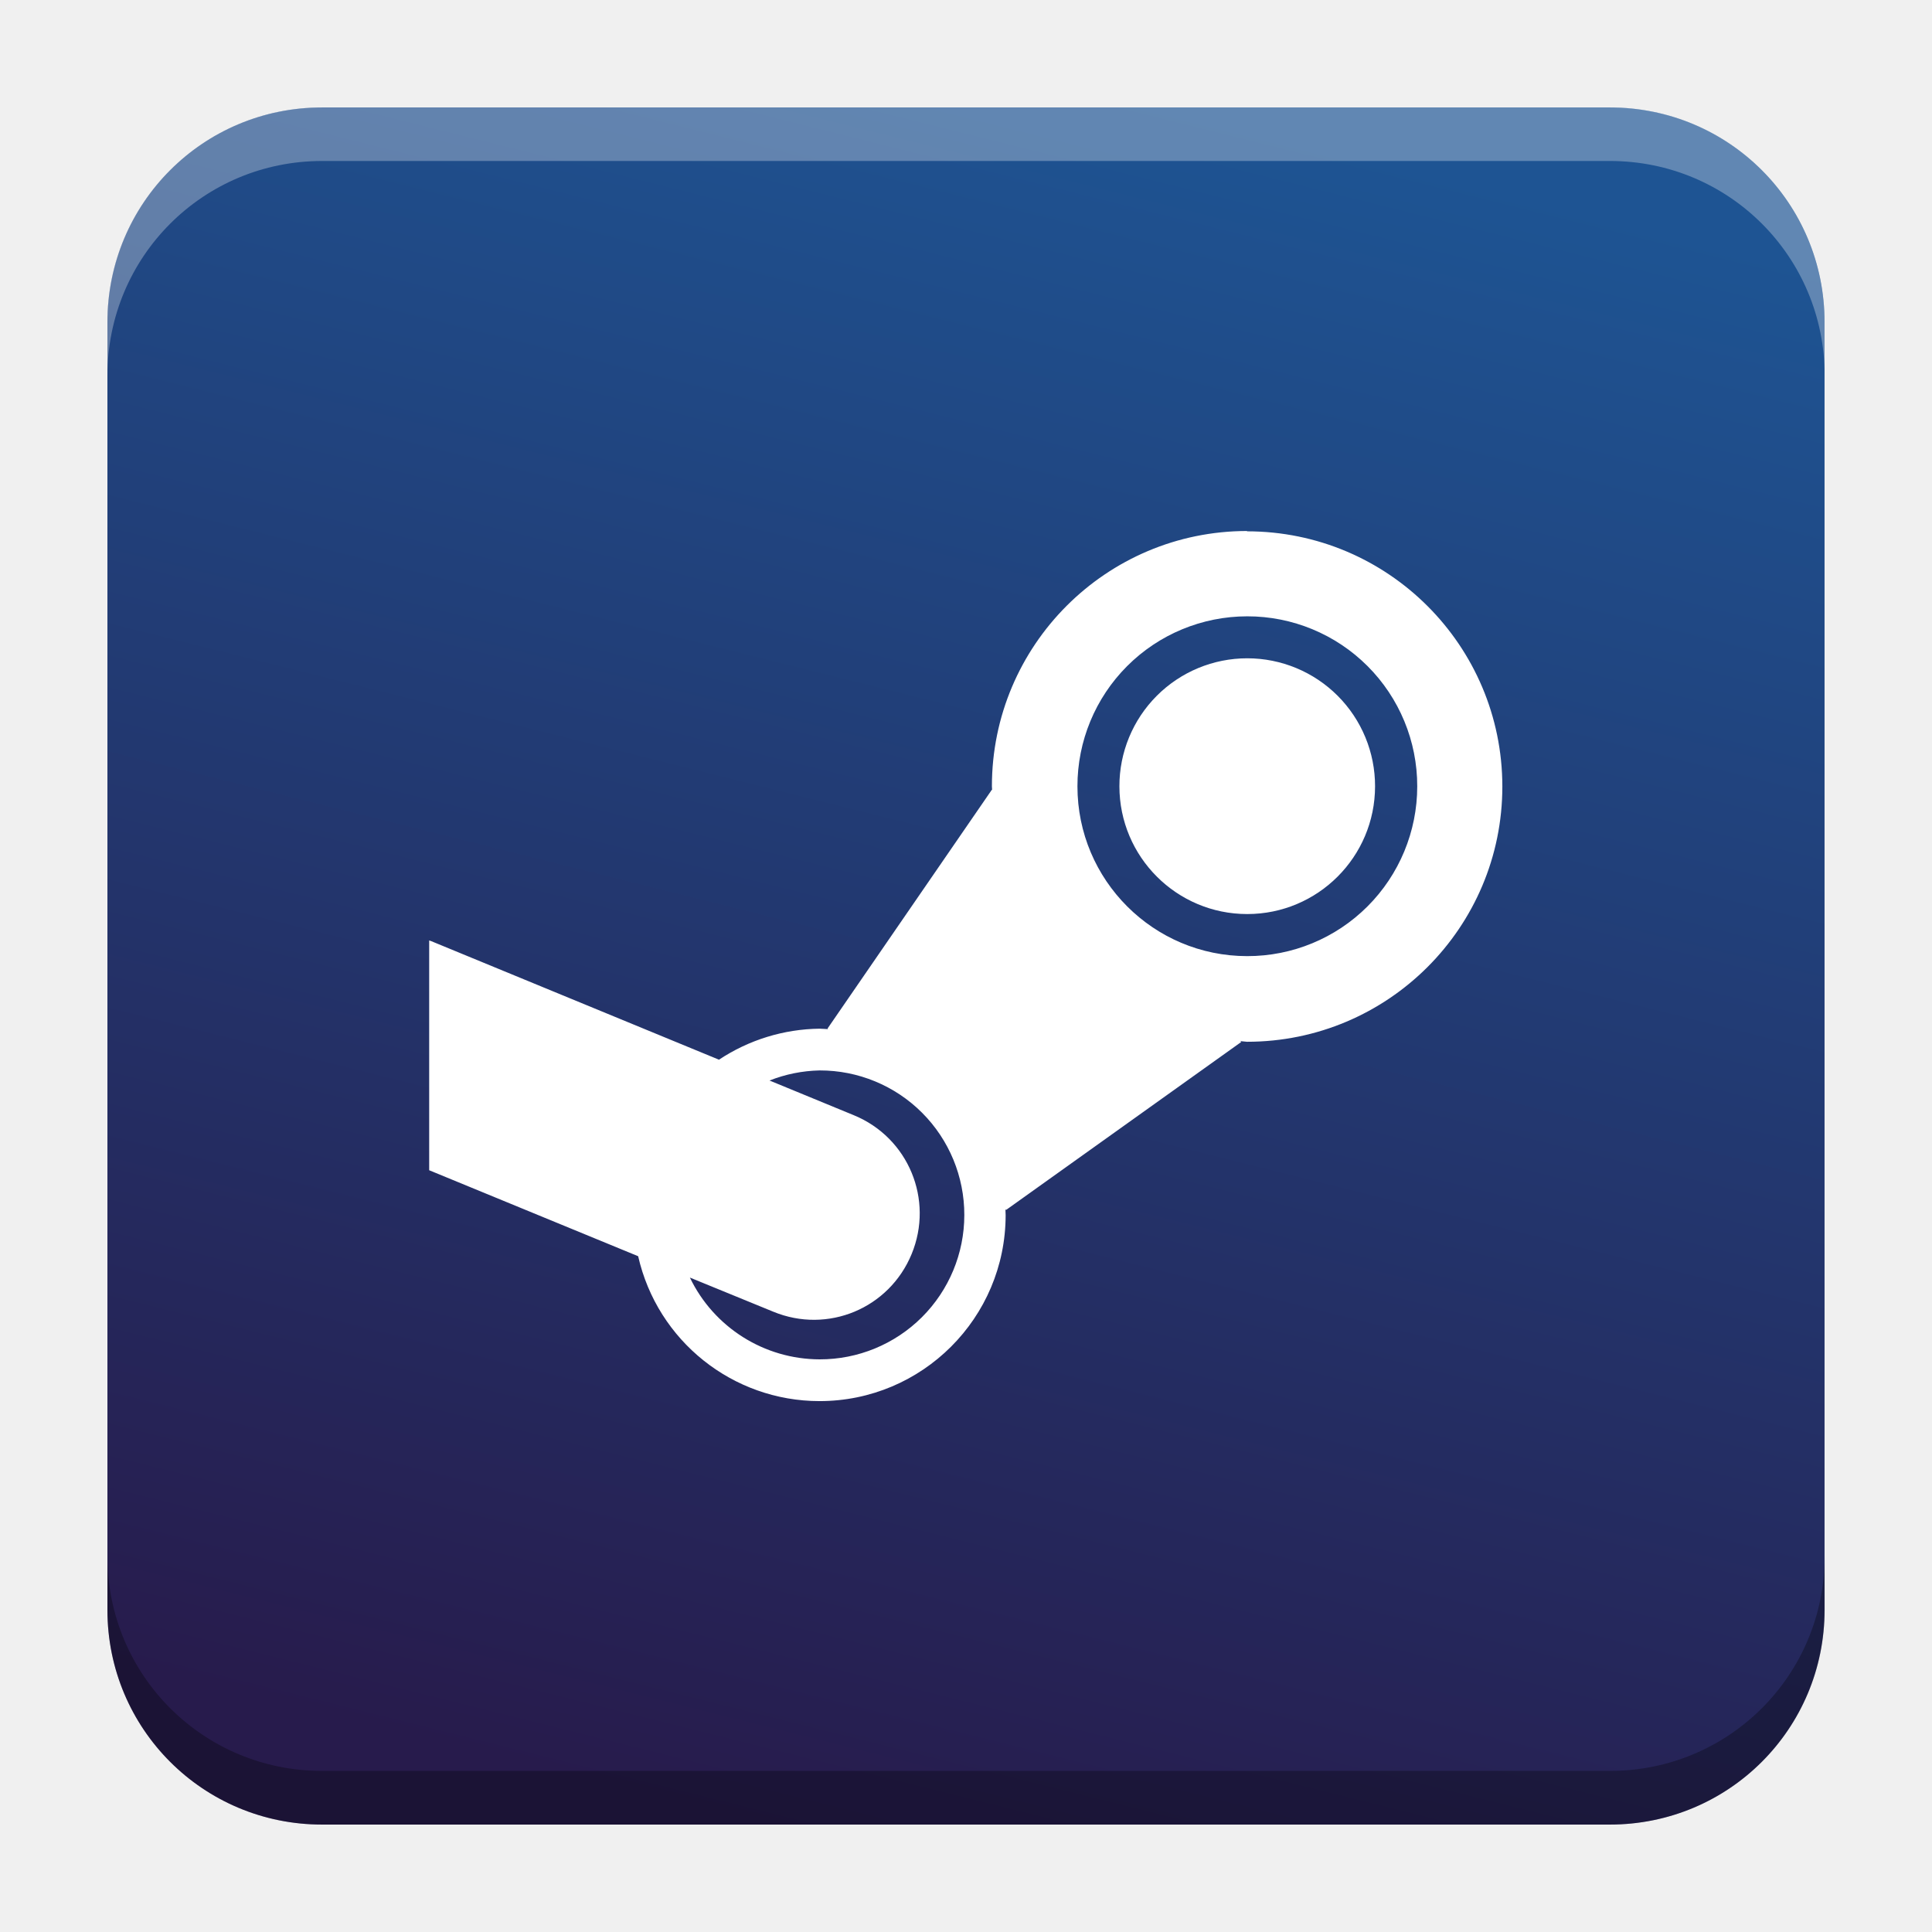
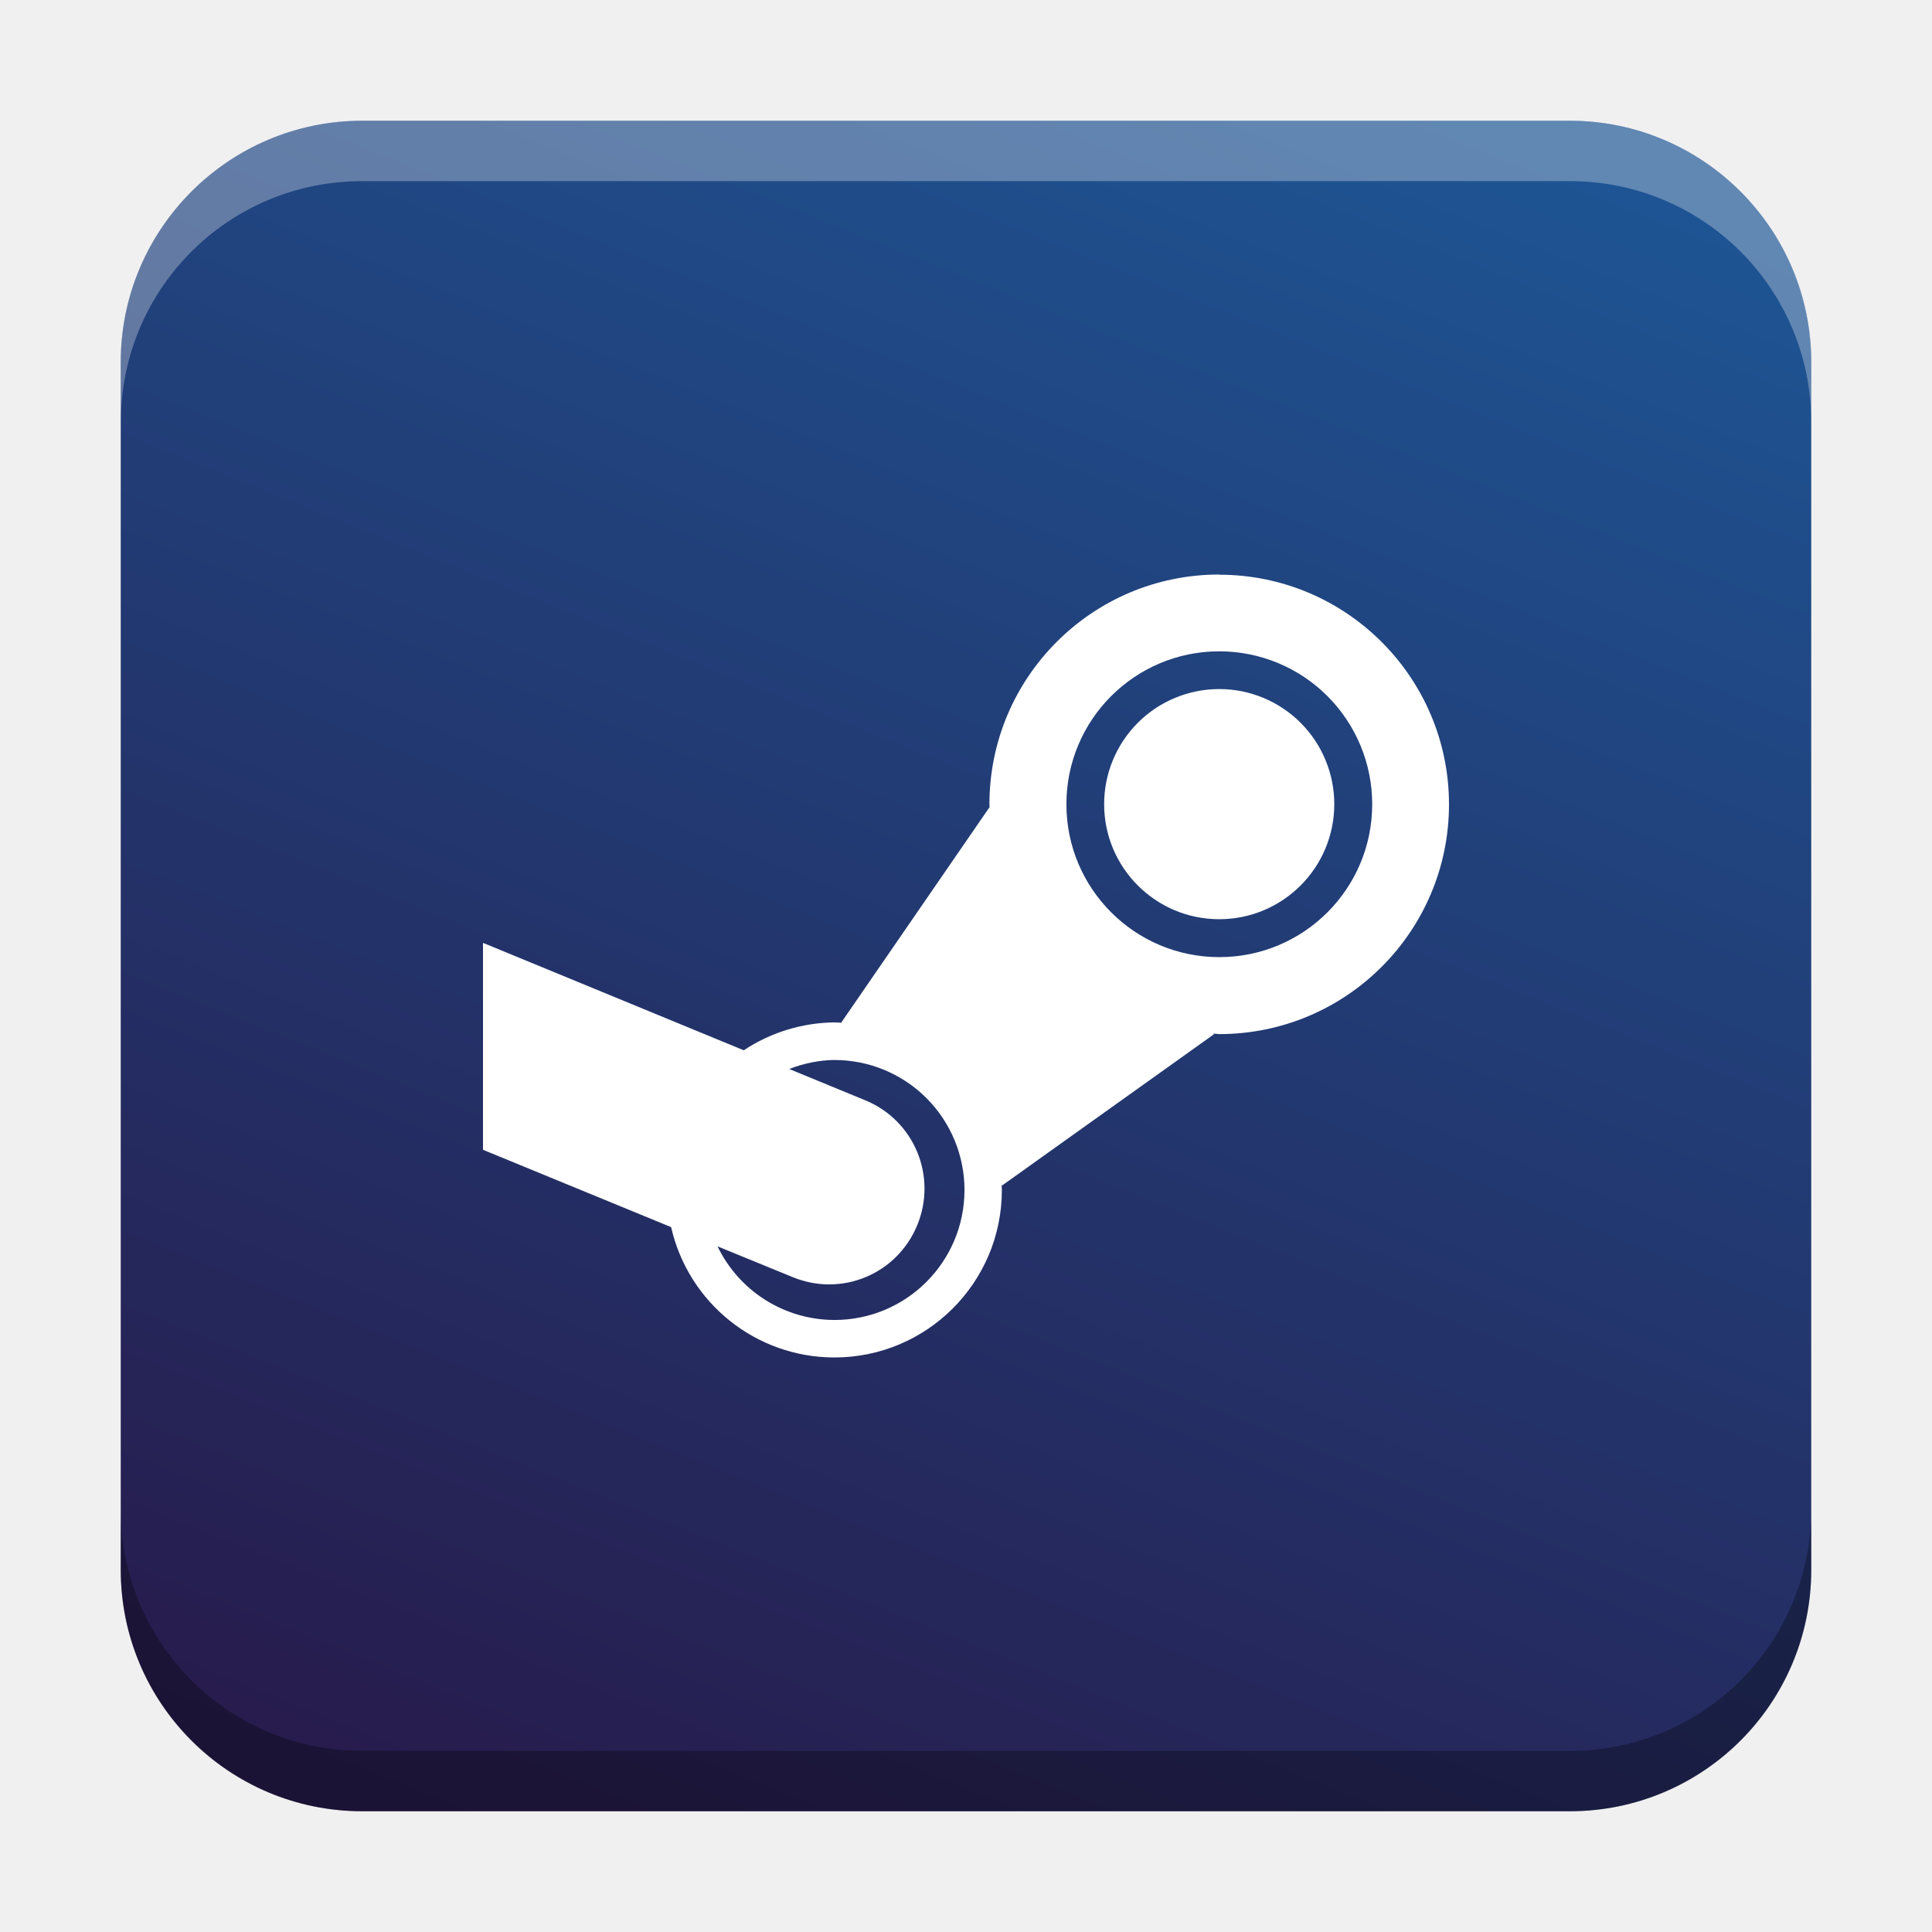
- <svg xmlns="http://www.w3.org/2000/svg" xmlns:xlink="http://www.w3.org/1999/xlink" width="18.001" height="18" id="svg2" version="1.1">
+ <svg xmlns="http://www.w3.org/2000/svg" xmlns:xlink="http://www.w3.org/1999/xlink" width="32" height="32" id="svg2" version="1.1">
  <defs id="defs4">
-     <linearGradient id="linearGradient1236">
-       <stop style="stop-color:#271b4c;stop-opacity:1" offset="0" id="stop1232" />
-       <stop style="stop-color:#1e5493;stop-opacity:1" offset="1" id="stop1234" />
+     <linearGradient id="linearGradient5576">
+       <stop style="stop-color:#1e5493;stop-opacity:1" offset="0" id="stop5574" />
+       <stop style="stop-color:#271b4c;stop-opacity:1" offset="1" id="stop5572" />
+     </linearGradient>
+     <linearGradient id="linearGradient8471">
+       <stop id="stop8467" offset="0" style="stop-color:#2aa9c7;stop-opacity:1" />
+       <stop id="stop8469" offset="1" style="stop-color:#297fcc;stop-opacity:1" />
    </linearGradient>
    <linearGradient id="linearGradient5306">
      <stop style="stop-color:#ffffff;stop-opacity:0.099;" offset="0" id="stop5308" />
      <stop style="stop-color:#ffffff;stop-opacity:0;" offset="1" id="stop5310" />
    </linearGradient>
    <linearGradient id="linearGradient5290">
      <stop style="stop-color:#00ffff;stop-opacity:0.098;" offset="0" id="stop5292" />
      <stop id="stop6740" offset="0.5" style="stop-color:#00ff7f;stop-opacity:0.047;" />
      <stop style="stop-color:#00ff00;stop-opacity:0;" offset="1" id="stop5294" />
    </linearGradient>
    <linearGradient id="linearGradient5188">
      <stop style="stop-color:#64b5f6;stop-opacity:0.247;" offset="0" id="stop5198" />
      <stop style="stop-color:#64b5f6;stop-opacity:0;" offset="1" id="stop5192" />
    </linearGradient>
    <linearGradient id="linearGradient3975">
      <stop style="stop-color:#ff5555;stop-opacity:1;" offset="0" id="stop3977" />
    </linearGradient>
    <linearGradient id="linearGradient3969">
      <stop style="stop-color:#87cdde;stop-opacity:1;" offset="0" id="stop3971" />
    </linearGradient>
    <filter id="filter3945" x="0" y="6" width="1.2" style="color-interpolation-filters:sRGB">
      <feDiffuseLighting id="feDiffuseLighting3947" lighting-color="#fdfdfd" surfaceScale="121.495" diffuseConstant="28.448" />
    </filter>
    <filter id="filter3979" style="color-interpolation-filters:sRGB">
      <feFlood flood-opacity="0.2" flood-color="rgb(0,0,0)" result="flood" id="feFlood3981" />
      <feComposite in="flood" in2="SourceGraphic" operator="in" result="composite1" id="feComposite3983" />
      <feGaussianBlur stdDeviation="6" result="blur" id="feGaussianBlur3985" />
      <feOffset dx="0" dy="6" result="offset" id="feOffset3987" />
      <feComposite in="SourceGraphic" in2="offset" operator="over" result="fbSourceGraphic" id="feComposite3989" />
      <feColorMatrix result="fbSourceGraphicAlpha" in="fbSourceGraphic" values="0 0 0 -1 0 0 0 0 -1 0 0 0 0 -1 0 0 0 0 1 0" id="feColorMatrix3991" />
      <feFlood id="feFlood3993" flood-opacity="0.2" flood-color="rgb(0,0,0)" result="flood" in="fbSourceGraphic" />
      <feComposite id="feComposite3995" in2="fbSourceGraphic" in="flood" operator="in" result="composite1" />
      <feGaussianBlur id="feGaussianBlur3997" stdDeviation="6" result="blur" />
      <feOffset id="feOffset3999" dx="0" dy="6" result="offset" />
      <feComposite id="feComposite4001" in2="offset" in="fbSourceGraphic" operator="over" result="composite2" />
    </filter>
    <filter style="color-interpolation-filters:sRGB" id="filter3876">
      <feFlood flood-opacity="0.2" flood-color="rgb(0,0,0)" result="flood" id="feFlood3878" />
      <feComposite in="flood" in2="SourceGraphic" operator="in" result="composite1" id="feComposite3880" />
      <feGaussianBlur stdDeviation="6" result="blur" id="feGaussianBlur3882" />
      <feOffset dx="0" dy="6" result="offset" id="feOffset3884" />
      <feComposite in="SourceGraphic" in2="offset" operator="over" result="fbSourceGraphic" id="feComposite3886" />
      <feColorMatrix result="fbSourceGraphicAlpha" in="fbSourceGraphic" values="0 0 0 -1 0 0 0 0 -1 0 0 0 0 -1 0 0 0 0 1 0" id="feColorMatrix3888" />
      <feFlood id="feFlood3890" flood-opacity="0.397" flood-color="rgb(0,0,0)" result="flood" in="fbSourceGraphic" />
      <feComposite id="feComposite3892" in2="fbSourceGraphic" in="flood" operator="in" result="composite1" />
      <feGaussianBlur id="feGaussianBlur3894" stdDeviation="19.2" result="blur" />
      <feOffset id="feOffset3896" dx="0" dy="6" result="offset" />
      <feComposite id="feComposite3898" in2="offset" in="fbSourceGraphic" operator="over" result="fbSourceGraphic" />
      <feColorMatrix result="fbSourceGraphicAlpha" in="fbSourceGraphic" values="0 0 0 -1 0 0 0 0 -1 0 0 0 0 -1 0 0 0 0 1 0" id="feColorMatrix3900" />
      <feFlood id="feFlood3902" flood-opacity="0.8" flood-color="rgb(0,0,0)" result="flood" in="fbSourceGraphic" />
      <feComposite id="feComposite3904" in2="fbSourceGraphic" in="flood" operator="in" result="composite1" />
      <feGaussianBlur id="feGaussianBlur3906" stdDeviation="19.2" result="blur" />
      <feOffset id="feOffset3908" dx="0" dy="6" result="offset" />
      <feComposite id="feComposite3910" in2="offset" in="fbSourceGraphic" operator="over" result="fbSourceGraphic" />
      <feColorMatrix result="fbSourceGraphicAlpha" in="fbSourceGraphic" values="0 0 0 -1 0 0 0 0 -1 0 0 0 0 -1 0 0 0 0 1 0" id="feColorMatrix3912" />
      <feFlood id="feFlood3914" flood-opacity="0.8" flood-color="rgb(0,0,0)" result="flood" in="fbSourceGraphic" />
      <feComposite id="feComposite3916" in2="fbSourceGraphic" in="flood" operator="in" result="composite1" />
      <feGaussianBlur id="feGaussianBlur3918" stdDeviation="26.1" result="blur" />
      <feOffset id="feOffset3920" dx="0" dy="6" result="offset" />
      <feComposite id="feComposite3922" in2="offset" in="fbSourceGraphic" operator="over" result="fbSourceGraphic" />
      <feColorMatrix result="fbSourceGraphicAlpha" in="fbSourceGraphic" values="0 0 0 -1 0 0 0 0 -1 0 0 0 0 -1 0 0 0 0 1 0" id="feColorMatrix3924" />
      <feFlood id="feFlood3926" flood-opacity="0.8" flood-color="rgb(0,0,0)" result="flood" in="fbSourceGraphic" />
      <feComposite id="feComposite3928" in2="fbSourceGraphic" in="flood" operator="in" result="composite1" />
      <feGaussianBlur id="feGaussianBlur3930" stdDeviation="35.7" result="blur" />
      <feOffset id="feOffset3932" dx="0" dy="6" result="offset" />
      <feComposite id="feComposite3934" in2="offset" in="fbSourceGraphic" operator="over" result="fbSourceGraphic" />
      <feColorMatrix result="fbSourceGraphicAlpha" in="fbSourceGraphic" values="0 0 0 -1 0 0 0 0 -1 0 0 0 0 -1 0 0 0 0 1 0" id="feColorMatrix3936" />
      <feFlood id="feFlood3938" flood-opacity="0.8" flood-color="rgb(0,0,0)" result="flood" in="fbSourceGraphic" />
      <feComposite id="feComposite3940" in2="fbSourceGraphic" in="flood" operator="in" result="composite1" />
      <feGaussianBlur id="feGaussianBlur3942" stdDeviation="6" result="blur" />
      <feOffset id="feOffset3944" dx="0" dy="6" result="offset" />
      <feComposite id="feComposite3946" in2="offset" in="fbSourceGraphic" operator="over" result="fbSourceGraphic" />
      <feColorMatrix result="fbSourceGraphicAlpha" in="fbSourceGraphic" values="0 0 0 -1 0 0 0 0 -1 0 0 0 0 -1 0 0 0 0 1 0" id="feColorMatrix3948" />
      <feFlood id="feFlood3950" flood-opacity="0.8" flood-color="rgb(0,0,0)" result="flood" in="fbSourceGraphic" />
      <feComposite id="feComposite3952" in2="fbSourceGraphic" in="flood" operator="in" result="composite1" />
      <feGaussianBlur id="feGaussianBlur3954" stdDeviation="21.7" result="blur" />
      <feOffset id="feOffset3956" dx="0" dy="6" result="offset" />
      <feComposite id="feComposite3958" in2="offset" in="fbSourceGraphic" operator="over" result="fbSourceGraphic" />
      <feColorMatrix result="fbSourceGraphicAlpha" in="fbSourceGraphic" values="0 0 0 -1 0 0 0 0 -1 0 0 0 0 -1 0 0 0 0 1 0" id="feColorMatrix3960" />
      <feFlood id="feFlood3962" flood-opacity="0.8" flood-color="rgb(0,0,0)" result="flood" in="fbSourceGraphic" />
      <feComposite id="feComposite3964" in2="fbSourceGraphic" in="flood" operator="in" result="composite1" />
      <feGaussianBlur id="feGaussianBlur3966" stdDeviation="21.7" result="blur" />
      <feOffset id="feOffset3968" dx="0" dy="1.9" result="offset" />
      <feComposite id="feComposite3970" in2="offset" in="fbSourceGraphic" operator="over" result="fbSourceGraphic" />
      <feColorMatrix result="fbSourceGraphicAlpha" in="fbSourceGraphic" values="0 0 0 -1 0 0 0 0 -1 0 0 0 0 -1 0 0 0 0 1 0" id="feColorMatrix3972" />
      <feFlood id="feFlood3974" flood-opacity="0.8" flood-color="rgb(0,0,0)" result="flood" in="fbSourceGraphic" />
      <feComposite id="feComposite3976" in2="fbSourceGraphic" in="flood" operator="in" result="composite1" />
      <feGaussianBlur id="feGaussianBlur3978" stdDeviation="21.7" result="blur" />
      <feOffset id="feOffset3980" dx="3.6" dy="1.9" result="offset" />
      <feComposite id="feComposite3982" in2="offset" in="fbSourceGraphic" operator="over" result="fbSourceGraphic" />
      <feColorMatrix result="fbSourceGraphicAlpha" in="fbSourceGraphic" values="0 0 0 -1 0 0 0 0 -1 0 0 0 0 -1 0 0 0 0 1 0" id="feColorMatrix3984" />
      <feFlood id="feFlood3986" flood-opacity="0.8" flood-color="rgb(0,0,0)" result="flood" in="fbSourceGraphic" />
      <feComposite id="feComposite3988" in2="fbSourceGraphic" in="flood" operator="in" result="composite1" />
      <feGaussianBlur id="feGaussianBlur3990" stdDeviation="21.7" result="blur" />
      <feOffset id="feOffset3992" dx="9.6" dy="1.9" result="offset" />
      <feComposite id="feComposite3994" in2="offset" in="fbSourceGraphic" operator="over" result="fbSourceGraphic" />
      <feColorMatrix result="fbSourceGraphicAlpha" in="fbSourceGraphic" values="0 0 0 -1 0 0 0 0 -1 0 0 0 0 -1 0 0 0 0 1 0" id="feColorMatrix3996" />
      <feFlood id="feFlood3998" flood-opacity="0.8" flood-color="rgb(0,0,0)" result="flood" in="fbSourceGraphic" />
      <feComposite id="feComposite4000" in2="fbSourceGraphic" in="flood" operator="in" result="composite1" />
      <feGaussianBlur id="feGaussianBlur4002" stdDeviation="21.7" result="blur" />
      <feOffset id="feOffset4004" dx="1.2" dy="1.9" result="offset" />
      <feComposite id="feComposite4006" in2="offset" in="fbSourceGraphic" operator="over" result="fbSourceGraphic" />
      <feColorMatrix result="fbSourceGraphicAlpha" in="fbSourceGraphic" values="0 0 0 -1 0 0 0 0 -1 0 0 0 0 -1 0 0 0 0 1 0" id="feColorMatrix4008" />
      <feFlood id="feFlood4010" flood-opacity="0.8" flood-color="rgb(0,0,0)" result="flood" in="fbSourceGraphic" />
      <feComposite id="feComposite4012" in2="fbSourceGraphic" in="flood" operator="in" result="composite1" />
      <feGaussianBlur id="feGaussianBlur4014" stdDeviation="21.7" result="blur" />
      <feOffset id="feOffset4016" dx="-1.4" dy="1.9" result="offset" />
      <feComposite id="feComposite4018" in2="offset" in="fbSourceGraphic" operator="over" result="fbSourceGraphic" />
      <feColorMatrix result="fbSourceGraphicAlpha" in="fbSourceGraphic" values="0 0 0 -1 0 0 0 0 -1 0 0 0 0 -1 0 0 0 0 1 0" id="feColorMatrix4020" />
      <feFlood id="feFlood4022" flood-opacity="0.8" flood-color="rgb(0,0,0)" result="flood" in="fbSourceGraphic" />
      <feComposite id="feComposite4024" in2="fbSourceGraphic" in="flood" operator="in" result="composite1" />
      <feGaussianBlur id="feGaussianBlur4026" stdDeviation="21.7" result="blur" />
      <feOffset id="feOffset4028" dx="0.3" dy="1.9" result="offset" />
      <feComposite id="feComposite4030" in2="offset" in="fbSourceGraphic" operator="over" result="fbSourceGraphic" />
      <feColorMatrix result="fbSourceGraphicAlpha" in="fbSourceGraphic" values="0 0 0 -1 0 0 0 0 -1 0 0 0 0 -1 0 0 0 0 1 0" id="feColorMatrix4032" />
      <feFlood id="feFlood4034" flood-opacity="0.8" flood-color="rgb(0,0,0)" result="flood" in="fbSourceGraphic" />
      <feComposite id="feComposite4036" in2="fbSourceGraphic" in="flood" operator="in" result="composite1" />
      <feGaussianBlur id="feGaussianBlur4038" stdDeviation="21.7" result="blur" />
      <feOffset id="feOffset4040" dx="-8.04912e-16" dy="1.9" result="offset" />
      <feComposite id="feComposite4042" in2="offset" in="fbSourceGraphic" operator="over" result="fbSourceGraphic" />
      <feColorMatrix result="fbSourceGraphicAlpha" in="fbSourceGraphic" values="0 0 0 -1 0 0 0 0 -1 0 0 0 0 -1 0 0 0 0 1 0" id="feColorMatrix4044" />
      <feFlood id="feFlood4046" flood-opacity="0.8" flood-color="rgb(0,0,0)" result="flood" in="fbSourceGraphic" />
      <feComposite id="feComposite4048" in2="fbSourceGraphic" in="flood" operator="in" result="composite1" />
      <feGaussianBlur id="feGaussianBlur4050" stdDeviation="21.7" result="blur" />
      <feOffset id="feOffset4052" dx="-8.04912e-16" dy="3.6" result="offset" />
      <feComposite id="feComposite4054" in2="offset" in="fbSourceGraphic" operator="over" result="fbSourceGraphic" />
      <feColorMatrix result="fbSourceGraphicAlpha" in="fbSourceGraphic" values="0 0 0 -1 0 0 0 0 -1 0 0 0 0 -1 0 0 0 0 1 0" id="feColorMatrix4056" />
      <feFlood id="feFlood4058" flood-opacity="0.8" flood-color="rgb(0,0,0)" result="flood" in="fbSourceGraphic" />
      <feComposite id="feComposite4060" in2="fbSourceGraphic" in="flood" operator="in" result="composite1" />
      <feGaussianBlur id="feGaussianBlur4062" stdDeviation="6" result="blur" />
      <feOffset id="feOffset4064" dx="-8.04912e-16" dy="3.6" result="offset" />
      <feComposite id="feComposite4066" in2="offset" in="fbSourceGraphic" operator="over" result="fbSourceGraphic" />
      <feColorMatrix result="fbSourceGraphicAlpha" in="fbSourceGraphic" values="0 0 0 -1 0 0 0 0 -1 0 0 0 0 -1 0 0 0 0 1 0" id="feColorMatrix4080" />
      <feFlood id="feFlood4082" flood-opacity="0.8" flood-color="rgb(0,0,0)" result="flood" in="fbSourceGraphic" />
      <feComposite id="feComposite4084" in2="fbSourceGraphic" in="flood" operator="in" result="composite1" />
      <feGaussianBlur id="feGaussianBlur4086" stdDeviation="6" result="blur" />
      <feOffset id="feOffset4088" dx="-8.04912e-16" dy="3.6" result="offset" />
      <feComposite id="feComposite4090" in2="offset" in="fbSourceGraphic" operator="over" result="fbSourceGraphic" />
      <feColorMatrix result="fbSourceGraphicAlpha" in="fbSourceGraphic" values="0 0 0 -1 0 0 0 0 -1 0 0 0 0 -1 0 0 0 0 1 0" id="feColorMatrix4092" />
      <feFlood id="feFlood4094" flood-opacity="0.8" flood-color="rgb(0,0,0)" result="flood" in="fbSourceGraphic" />
      <feComposite id="feComposite4096" in2="fbSourceGraphic" in="flood" operator="in" result="composite1" />
      <feGaussianBlur id="feGaussianBlur4098" stdDeviation="6" result="blur" />
      <feOffset id="feOffset4100" dx="-8.04912e-16" dy="7.7" result="offset" />
      <feComposite id="feComposite4102" in2="offset" in="fbSourceGraphic" operator="over" result="fbSourceGraphic" />
      <feColorMatrix result="fbSourceGraphicAlpha" in="fbSourceGraphic" values="0 0 0 -1 0 0 0 0 -1 0 0 0 0 -1 0 0 0 0 1 0" id="feColorMatrix4104" />
      <feFlood id="feFlood4106" flood-opacity="0.8" flood-color="rgb(0,0,0)" result="flood" in="fbSourceGraphic" />
      <feComposite id="feComposite4108" in2="fbSourceGraphic" in="flood" operator="in" result="composite1" />
      <feGaussianBlur id="feGaussianBlur4110" stdDeviation="6" result="blur" />
      <feOffset id="feOffset4112" dx="-8.04912e-16" dy="11.6" result="offset" />
      <feComposite id="feComposite4114" in2="offset" in="fbSourceGraphic" operator="over" result="fbSourceGraphic" />
      <feColorMatrix result="fbSourceGraphicAlpha" in="fbSourceGraphic" values="0 0 0 -1 0 0 0 0 -1 0 0 0 0 -1 0 0 0 0 1 0" id="feColorMatrix4116" />
      <feFlood id="feFlood4118" flood-opacity="0.5" flood-color="rgb(0,0,0)" result="flood" in="fbSourceGraphic" />
      <feComposite id="feComposite4120" in2="fbSourceGraphic" in="flood" operator="in" result="composite1" />
      <feGaussianBlur id="feGaussianBlur4122" stdDeviation="6" result="blur" />
      <feOffset id="feOffset4124" dx="-8.04912e-16" dy="11.6" result="offset" />
      <feComposite id="feComposite4126" in2="offset" in="fbSourceGraphic" operator="over" result="fbSourceGraphic" />
      <feColorMatrix result="fbSourceGraphicAlpha" in="fbSourceGraphic" values="0 0 0 -1 0 0 0 0 -1 0 0 0 0 -1 0 0 0 0 1 0" id="feColorMatrix4128" />
      <feFlood id="feFlood4130" flood-opacity="0.3" flood-color="rgb(0,0,0)" result="flood" in="fbSourceGraphic" />
      <feComposite id="feComposite4132" in2="fbSourceGraphic" in="flood" operator="in" result="composite1" />
      <feGaussianBlur id="feGaussianBlur4134" stdDeviation="6" result="blur" />
      <feOffset id="feOffset4136" dx="-8.04912e-16" dy="11.6" result="offset" />
      <feComposite id="feComposite4138" in2="offset" in="fbSourceGraphic" operator="over" result="fbSourceGraphic" />
      <feColorMatrix result="fbSourceGraphicAlpha" in="fbSourceGraphic" values="0 0 0 -1 0 0 0 0 -1 0 0 0 0 -1 0 0 0 0 1 0" id="feColorMatrix4140" />
      <feFlood id="feFlood4142" flood-opacity="0.2" flood-color="rgb(0,0,0)" result="flood" in="fbSourceGraphic" />
      <feComposite id="feComposite4144" in2="fbSourceGraphic" in="flood" operator="in" result="composite1" />
      <feGaussianBlur id="feGaussianBlur4146" stdDeviation="6" result="blur" />
      <feOffset id="feOffset4148" dx="-8.04912e-16" dy="11.6" result="offset" />
      <feComposite id="feComposite4150" in2="offset" in="fbSourceGraphic" operator="over" result="fbSourceGraphic" />
      <feColorMatrix result="fbSourceGraphicAlpha" in="fbSourceGraphic" values="0 0 0 -1 0 0 0 0 -1 0 0 0 0 -1 0 0 0 0 1 0" id="feColorMatrix4152" />
      <feFlood id="feFlood4154" flood-opacity="0.2" flood-color="rgb(0,0,0)" result="flood" in="fbSourceGraphic" />
      <feComposite id="feComposite4156" in2="fbSourceGraphic" in="flood" operator="in" result="composite1" />
      <feGaussianBlur id="feGaussianBlur4158" stdDeviation="6" result="blur" />
      <feOffset id="feOffset4160" dx="-8.04912e-16" dy="11.6" result="offset" />
      <feComposite id="feComposite4162" in2="offset" in="fbSourceGraphic" operator="over" result="fbSourceGraphic" />
      <feColorMatrix result="fbSourceGraphicAlpha" in="fbSourceGraphic" values="0 0 0 -1 0 0 0 0 -1 0 0 0 0 -1 0 0 0 0 1 0" id="feColorMatrix4164" />
      <feFlood id="feFlood4166" flood-opacity="0.2" flood-color="rgb(0,0,0)" result="flood" in="fbSourceGraphic" />
      <feComposite id="feComposite4168" in2="fbSourceGraphic" in="flood" operator="in" result="composite1" />
      <feGaussianBlur id="feGaussianBlur4170" stdDeviation="6" result="blur" />
      <feOffset id="feOffset4172" dx="-8.04912e-16" dy="6" result="offset" />
      <feComposite id="feComposite4174" in2="offset" in="fbSourceGraphic" operator="over" result="composite2" />
    </filter>
    <filter id="filter4522" style="color-interpolation-filters:sRGB">
      <feGaussianBlur stdDeviation="3" id="feGaussianBlur4524" />
      <feColorMatrix result="fbSourceGraphic" values="1 0 0 0 0 0 1 0 0 0 0 0 1 0 0 0 0 0 6 -2.5 " id="feColorMatrix4526" />
    </filter>
    <filter id="filter4576" style="color-interpolation-filters:sRGB">
      <feGaussianBlur stdDeviation="3" id="feGaussianBlur4578" />
      <feColorMatrix result="fbSourceGraphic" values="1 0 0 0 0 0 1 0 0 0 0 0 1 0 0 0 0 0 6 -2.5 " id="feColorMatrix4580" />
    </filter>
    <filter id="filter4576-0" style="color-interpolation-filters:sRGB">
      <feGaussianBlur stdDeviation="3" id="feGaussianBlur4578-8" />
      <feColorMatrix result="fbSourceGraphic" values="1 0 0 0 0 0 1 0 0 0 0 0 1 0 0 0 0 0 6 -2.5 " id="feColorMatrix4580-0" />
    </filter>
    <filter id="filter4576-0-0" style="color-interpolation-filters:sRGB">
      <feGaussianBlur stdDeviation="3" id="feGaussianBlur4578-8-5" />
      <feColorMatrix result="fbSourceGraphic" values="1 0 0 0 0 0 1 0 0 0 0 0 1 0 0 0 0 0 6 -2.5 " id="feColorMatrix4580-0-2" />
    </filter>
    <filter id="filter4576-0-0-4" style="color-interpolation-filters:sRGB">
      <feGaussianBlur stdDeviation="3" id="feGaussianBlur4578-8-5-2" />
      <feColorMatrix result="fbSourceGraphic" values="1 0 0 0 0 0 1 0 0 0 0 0 1 0 0 0 0 0 6 -2.5 " id="feColorMatrix4580-0-2-7" />
    </filter>
    <radialGradient xlink:href="#linearGradient5306" id="radialGradient5296" cx="9" cy="1032.112" fx="9" fy="1032.112" r="10.125" gradientUnits="userSpaceOnUse" gradientTransform="matrix(1.944444,0,0,1.944447,-13.5625,-977.5881)" />
    <linearGradient xlink:href="#linearGradient5306" id="linearGradient5312" x1="-15.75" y1="1029.3" x2="23.625" y2="1029.3" gradientUnits="userSpaceOnUse" />
    <linearGradient id="linearGradient3783-1">
      <stop id="stop3785-2" offset="0" style="stop-color:#1e94d3;stop-opacity:1;" />
      <stop style="stop-color:#1e94d3;stop-opacity:1;" offset="1" id="stop3803-6" />
    </linearGradient>
    <linearGradient gradientUnits="userSpaceOnUse" y2="50" x2="30" y1="90" x1="-10" id="linearGradient3827-7" xlink:href="#linearGradient3783-1" />
    <linearGradient gradientUnits="userSpaceOnUse" y2="50" x2="30" y1="90" x1="-10" id="linearGradient3827" xlink:href="#linearGradient3783" />
    <linearGradient id="linearGradient3783">
      <stop id="stop3785" offset="0" style="stop-color:#1e94d3;stop-opacity:1;" />
      <stop style="stop-color:#1e94d3;stop-opacity:1;" offset="1" id="stop3803" />
    </linearGradient>
    <linearGradient id="linearGradient3821">
      <stop id="stop3823" offset="0" style="stop-color:#37aee2;stop-opacity:1;" />
      <stop id="stop3825" offset="1" style="stop-color:#1e96c8;stop-opacity:1;" />
    </linearGradient>
    <linearGradient id="linearGradient3829">
      <stop style="stop-color:#1f96d4;stop-opacity:1;" offset="0" id="stop3831" />
      <stop style="stop-color:#37aee2;stop-opacity:1;" offset="1" id="stop3833" />
    </linearGradient>
    <linearGradient id="linearGradient3877">
      <stop id="stop3879" offset="0" style="stop-color:#eff7fc;stop-opacity:1;" />
      <stop id="stop3881" offset="1" style="stop-color:#ffffff;stop-opacity:1;" />
    </linearGradient>
    <linearGradient id="linearGradient3689">
      <stop id="stop3691" offset="0" style="stop-color:#f68000;stop-opacity:1;" />
      <stop id="stop3693" offset="1" style="stop-color:#fd9800;stop-opacity:1;" />
    </linearGradient>
    <linearGradient id="linearGradient3675">
      <stop id="stop3677" offset="0" style="stop-color:#ffb900;stop-opacity:1;" />
      <stop id="stop3679" offset="1" style="stop-color:#ffd76b;stop-opacity:1;" />
    </linearGradient>
    <linearGradient y2="463.262" x2="412.23" y1="461.921" x1="-113.893" gradientUnits="userSpaceOnUse" id="linearGradient3840" xlink:href="#linearGradient3675" />
    <linearGradient id="linearGradient3634">
      <stop style="stop-color:#7a8288;stop-opacity:1;" offset="0" id="stop3636" />
      <stop id="stop3638" offset="0.076" style="stop-color:#9fa3a7;stop-opacity:1;" />
      <stop style="stop-color:#7d858b;stop-opacity:1;" offset="1" id="stop3640" />
    </linearGradient>
    <linearGradient y2="12.703" x2="151.346" y1="-0.642" x1="107.209" gradientTransform="matrix(0.2822222,0,0,0.2822222,-0.1398399,-0.01181449)" gradientUnits="userSpaceOnUse" id="linearGradient3838" xlink:href="#linearGradient3634" />
    <linearGradient id="linearGradient3712">
      <stop id="stop3714" offset="0" style="stop-color:#a1abb2;stop-opacity:1;" />
      <stop style="stop-color:#eaeced;stop-opacity:1;" offset="0.148" id="stop3720" />
      <stop id="stop3716" offset="1" style="stop-color:#c6ccd0;stop-opacity:1;" />
    </linearGradient>
    <linearGradient y2="27.389" x2="164.759" y1="12.641" x1="104.886" gradientUnits="userSpaceOnUse" id="linearGradient3836" xlink:href="#linearGradient3712" />
    <linearGradient id="linearGradient3702">
      <stop id="stop3704" offset="0" style="stop-color:#7a8288;stop-opacity:1;" />
      <stop style="stop-color:#9fa3a7;stop-opacity:1;" offset="0.529" id="stop3710" />
      <stop id="stop3706" offset="1" style="stop-color:#7d858b;stop-opacity:1;" />
    </linearGradient>
    <linearGradient y2="268.415" x2="334.031" y1="252.484" x1="18.875" gradientUnits="userSpaceOnUse" id="linearGradient3834" xlink:href="#linearGradient3702" />
    <linearGradient id="linearGradient3626">
      <stop style="stop-color:#a1abb2;stop-opacity:1;" offset="0" id="stop3628" />
      <stop id="stop3630" offset="0.083" style="stop-color:#eaeced;stop-opacity:1;" />
      <stop style="stop-color:#c6ccd0;stop-opacity:1;" offset="1" id="stop3632" />
    </linearGradient>
    <linearGradient y2="290.7" x2="278.432" y1="228.6" x1="44.104" gradientUnits="userSpaceOnUse" id="linearGradient3832" xlink:href="#linearGradient3626" />
    <linearGradient id="linearGradient3646">
      <stop id="stop3648" offset="0" style="stop-color:#f48200;stop-opacity:0;" />
      <stop style="stop-color:#f48200;stop-opacity:0.728;" offset="0.589" id="stop3654" />
      <stop id="stop3658" offset="0.816" style="stop-color:#cc5f00;stop-opacity:1;" />
      <stop id="stop3650" offset="1" style="stop-color:#a43d00;stop-opacity:1;" />
    </linearGradient>
    <linearGradient y2="55.356" x2="261.622" y1="70.105" x1="115.202" gradientUnits="userSpaceOnUse" id="linearGradient3830" xlink:href="#linearGradient3646" />
    <linearGradient id="linearGradient3668">
      <stop style="stop-color:#9b4400;stop-opacity:1;" offset="0" id="stop3670" />
      <stop style="stop-color:#e56300;stop-opacity:1;" offset="1" id="stop3672" />
    </linearGradient>
    <linearGradient y2="108.988" x2="93.522" y1="102.284" x1="64.751" gradientUnits="userSpaceOnUse" id="linearGradient3828" xlink:href="#linearGradient3668" />
    <linearGradient id="linearGradient3649">
      <stop id="stop3651" offset="0" style="stop-color:#e26400;stop-opacity:1;" />
      <stop id="stop3653" offset="1" style="stop-color:#ffb900;stop-opacity:1;" />
    </linearGradient>
    <linearGradient y2="125.316" x2="44.376" y1="100.342" x1="40.775" gradientTransform="matrix(1,0,0,1.020233,0,-1.423461)" gradientUnits="userSpaceOnUse" id="linearGradient3826" xlink:href="#linearGradient3649" />
    <linearGradient id="linearGradient3689-2">
      <stop id="stop3691-2" offset="0" style="stop-color:#f68000;stop-opacity:1;" />
      <stop id="stop3693-3" offset="1" style="stop-color:#fd9800;stop-opacity:1;" />
    </linearGradient>
    <linearGradient id="linearGradient3675-8">
      <stop id="stop3677-4" offset="0" style="stop-color:#ffb900;stop-opacity:1;" />
      <stop id="stop3679-7" offset="1" style="stop-color:#ffd76b;stop-opacity:1;" />
    </linearGradient>
    <linearGradient y2="463.262" x2="412.23" y1="461.921" x1="-113.893" gradientUnits="userSpaceOnUse" id="linearGradient3840-4" xlink:href="#linearGradient3675-8" />
    <linearGradient id="linearGradient3634-7">
      <stop style="stop-color:#7a8288;stop-opacity:1;" offset="0" id="stop3636-4" />
      <stop id="stop3638-6" offset="0.076" style="stop-color:#9fa3a7;stop-opacity:1;" />
      <stop style="stop-color:#7d858b;stop-opacity:1;" offset="1" id="stop3640-9" />
    </linearGradient>
    <linearGradient y2="12.703" x2="151.346" y1="-0.642" x1="107.209" gradientTransform="matrix(0.2822222,0,0,0.2822222,-0.1398399,-0.01181449)" gradientUnits="userSpaceOnUse" id="linearGradient3838-1" xlink:href="#linearGradient3634-7" />
    <linearGradient id="linearGradient3712-7">
      <stop id="stop3714-7" offset="0" style="stop-color:#a1abb2;stop-opacity:1;" />
      <stop style="stop-color:#eaeced;stop-opacity:1;" offset="0.148" id="stop3720-2" />
      <stop id="stop3716-3" offset="1" style="stop-color:#c6ccd0;stop-opacity:1;" />
    </linearGradient>
    <linearGradient y2="27.389" x2="164.759" y1="12.641" x1="104.886" gradientUnits="userSpaceOnUse" id="linearGradient3836-7" xlink:href="#linearGradient3712-7" />
    <linearGradient id="linearGradient3702-3">
      <stop id="stop3704-5" offset="0" style="stop-color:#7a8288;stop-opacity:1;" />
      <stop style="stop-color:#9fa3a7;stop-opacity:1;" offset="0.529" id="stop3710-4" />
      <stop id="stop3706-4" offset="1" style="stop-color:#7d858b;stop-opacity:1;" />
    </linearGradient>
    <linearGradient y2="268.415" x2="334.031" y1="252.484" x1="18.875" gradientUnits="userSpaceOnUse" id="linearGradient3834-9" xlink:href="#linearGradient3702-3" />
    <linearGradient id="linearGradient3626-6">
      <stop style="stop-color:#a1abb2;stop-opacity:1;" offset="0" id="stop3628-0" />
      <stop id="stop3630-5" offset="0.083" style="stop-color:#eaeced;stop-opacity:1;" />
      <stop style="stop-color:#c6ccd0;stop-opacity:1;" offset="1" id="stop3632-7" />
    </linearGradient>
    <linearGradient y2="290.7" x2="278.432" y1="228.6" x1="44.104" gradientUnits="userSpaceOnUse" id="linearGradient3832-3" xlink:href="#linearGradient3626-6" />
    <linearGradient id="linearGradient3646-6">
      <stop id="stop3648-6" offset="0" style="stop-color:#f48200;stop-opacity:0;" />
      <stop style="stop-color:#f48200;stop-opacity:0.728;" offset="0.589" id="stop3654-6" />
      <stop id="stop3658-4" offset="0.816" style="stop-color:#cc5f00;stop-opacity:1;" />
      <stop id="stop3650-0" offset="1" style="stop-color:#a43d00;stop-opacity:1;" />
    </linearGradient>
    <linearGradient y2="55.356" x2="261.622" y1="70.105" x1="115.202" gradientUnits="userSpaceOnUse" id="linearGradient3830-6" xlink:href="#linearGradient3646-6" />
    <linearGradient id="linearGradient3668-5">
      <stop style="stop-color:#9b4400;stop-opacity:1;" offset="0" id="stop3670-3" />
      <stop style="stop-color:#e56300;stop-opacity:1;" offset="1" id="stop3672-2" />
    </linearGradient>
    <linearGradient y2="108.988" x2="93.522" y1="102.284" x1="64.751" gradientUnits="userSpaceOnUse" id="linearGradient3828-1" xlink:href="#linearGradient3668-5" />
    <linearGradient id="linearGradient3649-3">
      <stop id="stop3651-9" offset="0" style="stop-color:#e26400;stop-opacity:1;" />
      <stop id="stop3653-7" offset="1" style="stop-color:#ffb900;stop-opacity:1;" />
    </linearGradient>
    <linearGradient y2="125.316" x2="44.376" y1="100.342" x1="40.775" gradientTransform="matrix(1,0,0,1.020233,0,-1.423461)" gradientUnits="userSpaceOnUse" id="linearGradient3826-1" xlink:href="#linearGradient3649-3" />
    <linearGradient id="linearGradient2460" y2="44.984" gradientUnits="userSpaceOnUse" x2="19.36" y1="21.031" x1="19.245">
      <stop id="stop3602" style="stop-color:#fafafa;stop-opacity:1;" offset="0" />
      <stop id="stop3604" style="stop-color:#f0f0f0;stop-opacity:1;" offset="1" />
    </linearGradient>
    <linearGradient xlink:href="#linearGradient2460" id="linearGradient3157" gradientUnits="userSpaceOnUse" gradientTransform="matrix(12.10256,0,0,12.10256,-34.46825,-46.18711)" x1="18.93" y1="6.295" x2="19.36" y2="36.644" />
    <linearGradient id="linearGradient5479-2">
      <stop id="stop5481-7" offset="0" style="stop-color:#be5300;stop-opacity:1;" />
      <stop style="stop-color:#f07300;stop-opacity:1" offset="0.763" id="stop5483-4" />
      <stop id="stop5485-2" offset="1" style="stop-color:#e67700;stop-opacity:1;" />
    </linearGradient>
    <linearGradient y2="134.644" x2="128.507" y1="101.118" x1="4.11" gradientTransform="matrix(1.235159,0,0,1.235159,262.2571,326.9873)" gradientUnits="userSpaceOnUse" id="linearGradient3900" xlink:href="#linearGradient5479-2" />
    <linearGradient id="linearGradient5479-6">
      <stop style="stop-color:#be5300;stop-opacity:1;" offset="0" id="stop5481-6" />
      <stop id="stop5483-0" offset="0.763" style="stop-color:#f07300;stop-opacity:1" />
      <stop style="stop-color:#e67700;stop-opacity:1;" offset="1" id="stop5485-5" />
    </linearGradient>
    <linearGradient xlink:href="#linearGradient5479-6" id="linearGradient5467-1" gradientUnits="userSpaceOnUse" gradientTransform="matrix(1.235159,0,0,1.235159,262.2571,326.9873)" x1="4.11" y1="101.118" x2="128.507" y2="134.644" />
    <linearGradient id="linearGradient5447">
      <stop id="stop5451" offset="0" style="stop-color:#e66e00;stop-opacity:1;" />
      <stop style="stop-color:#e67700;stop-opacity:1;" offset="1" id="stop5453" />
    </linearGradient>
    <linearGradient id="linearGradient5479">
      <stop style="stop-color:#be5300;stop-opacity:1;" offset="0" id="stop5481" />
      <stop id="stop5483" offset="0.763" style="stop-color:#f07300;stop-opacity:1" />
      <stop style="stop-color:#e67700;stop-opacity:1;" offset="1" id="stop5485" />
    </linearGradient>
    <linearGradient xlink:href="#linearGradient5479" id="linearGradient5467" gradientUnits="userSpaceOnUse" gradientTransform="matrix(1.235159,0,0,1.235159,262.2571,326.9873)" x1="4.11" y1="101.118" x2="128.507" y2="134.644" />
    <linearGradient gradientTransform="matrix(1.005865,0,0,0.994169,100,0)" gradientUnits="userSpaceOnUse" id="linearGradient3416" y2="7.017" x2="45.448" y1="92.54" x1="45.448">
      <stop offset="0" style="stop-color:#000000;stop-opacity:1" id="stop3418" />
      <stop offset="1" style="stop-color:#000000;stop-opacity:0.588" id="stop3420" />
    </linearGradient>
    <linearGradient xlink:href="#ButtonShadow-0-1-1-5" id="linearGradient5342" gradientUnits="userSpaceOnUse" gradientTransform="matrix(1.007415,0,0,1.007415,-810.4888,593.1369)" x1="1012.513" y1="484.417" x2="1006.808" y2="20.626" />
    <linearGradient gradientTransform="matrix(1.005865,0,0,0.994169,100,0)" gradientUnits="userSpaceOnUse" id="linearGradient3409" y2="7.017" x2="45.448" y1="92.54" x1="45.448">
      <stop offset="0" style="stop-color:#000000;stop-opacity:1" id="stop3411" />
      <stop offset="1" style="stop-color:#000000;stop-opacity:0.588" id="stop3413" />
    </linearGradient>
    <linearGradient gradientTransform="matrix(1.005865,0,0,0.994169,100,0)" gradientUnits="userSpaceOnUse" id="linearGradient3402" y2="7.017" x2="45.448" y1="92.54" x1="45.448">
      <stop offset="0" style="stop-color:#000000;stop-opacity:1" id="stop3404" />
      <stop offset="1" style="stop-color:#000000;stop-opacity:0.588" id="stop3406" />
    </linearGradient>
    <linearGradient gradientTransform="matrix(1.005865,0,0,0.994169,100,0)" gradientUnits="userSpaceOnUse" id="linearGradient3395" y2="7.017" x2="45.448" y1="92.54" x1="45.448">
      <stop offset="0" style="stop-color:#000000;stop-opacity:1" id="stop3397" />
      <stop offset="1" style="stop-color:#000000;stop-opacity:0.588" id="stop3399" />
    </linearGradient>
    <linearGradient gradientTransform="matrix(1.005865,0,0,0.994169,100,0)" gradientUnits="userSpaceOnUse" id="ButtonShadow-0-1-1-5" y2="7.017" x2="45.448" y1="92.54" x1="45.448">
      <stop offset="0" style="stop-color:#000000;stop-opacity:1" id="stop3750-8-9-3-6" />
      <stop offset="1" style="stop-color:#000000;stop-opacity:0.588" id="stop3752-5-6-4-2" />
    </linearGradient>
    <linearGradient id="linearGradient4046">
      <stop offset="0" style="stop-color:#000000;stop-opacity:1;" id="stop4048" />
      <stop offset="1" style="stop-color:#ffffff;stop-opacity:0.2" id="stop4050" />
    </linearGradient>
    <linearGradient id="linearGradient3737">
      <stop offset="0" style="stop-color:#ffffff;stop-opacity:1" id="stop3739" />
      <stop offset="1" style="stop-color:#ffffff;stop-opacity:0" id="stop3741" />
    </linearGradient>
    <linearGradient id="linearGradient4487">
      <stop offset="0" style="stop-color:#000000;stop-opacity:1" id="stop4489" />
      <stop offset="1" style="stop-color:#000000;stop-opacity:0" id="stop4491" />
    </linearGradient>
    <linearGradient y2="251.661" x2="1011.953" y1="476.26" x1="1016.104" gradientTransform="translate(-146.2203,369.0885)" gradientUnits="userSpaceOnUse" id="linearGradient4082" xlink:href="#linearGradient4487" />
    <linearGradient xlink:href="#SVGID_2_" id="linearGradient3803" x1="259.994" y1="44" x2="259.994" y2="464" gradientUnits="userSpaceOnUse" />
    <linearGradient y2="217.459" x2="200.051" y1="185.074" x1="200.051" gradientTransform="matrix(9.257474,0,0,9.257474,-1595.928,-1607.211)" gradientUnits="userSpaceOnUse" id="linearGradient3017" xlink:href="#SVGID_2_" />
    <linearGradient xlink:href="#SVGID_2_" id="linearGradient3021" gradientUnits="userSpaceOnUse" gradientTransform="matrix(13.57763,0,0,13.57763,-2026.162,-2566.71)" x1="200.051" y1="185.074" x2="200.051" y2="217.459" />
    <linearGradient y2="217.459" x2="200.051" y1="185.074" x1="200.051" gradientUnits="userSpaceOnUse" id="SVGID_2_">
      <stop id="stop13" style="stop-color:#61B74A" offset="0" />
      <stop id="stop15" style="stop-color:#449934" offset="1" />
    </linearGradient>
    <radialGradient gradientUnits="userSpaceOnUse" gradientTransform="matrix(1,0,0,1.049991,0,-19.27059)" r="191.619" fy="385.484" fx="558.354" cy="385.484" cx="558.354" id="radialGradient3867" xlink:href="#XMLID_74_-8-1" />
    <linearGradient y2="48.085" x2="78.466" y1="56.301" x1="64.478" gradientUnits="userSpaceOnUse" id="XMLID_74_-8-1">
      <stop id="stop155-3-8" style="stop-color:#ffffff;stop-opacity:1;" offset="0" />
      <stop id="stop157-94-6" style="stop-color:#e6e6e6;stop-opacity:1;" offset="1" />
    </linearGradient>
-     <linearGradient xlink:href="#linearGradient1236" id="linearGradient1238" x1="6" y1="1109.773" x2="10" y2="1093.773" gradientUnits="userSpaceOnUse" />
+     <linearGradient xlink:href="#linearGradient5576" id="linearGradient8465" x1="17.999" y1="1092.773" x2="5.999" y2="1122.773" gradientUnits="userSpaceOnUse" spreadMethod="pad" />
  </defs>
  <g id="layer1" transform="translate(1.000843,-1092.773)" style="display:inline">
-     <path id="rect4731-1" style="display:inline;opacity:1;fill:url(#linearGradient1238);stroke-width:0.047;stroke-linecap:round;stroke-linejoin:round;fill-opacity:1" d="M 2,1093.774 H 13.999 c 1.108,0 2,0.892 2,2 v 11.999 c 0,1.108 -0.892,2 -2,2 H 2 c -1.108,0 -2,-0.892 -2,-2 v -11.999 c 0,-1.108 0.892,-2 2,-2 z" />
    <g id="g4337" transform="translate(-22.32045,1056.494)">
      <g id="g4666" transform="matrix(0.3360054,0,0,0.3360054,1.52959,73.04255)" />
      <g id="g5363" transform="matrix(0.3718735,0,0,0.3718735,38.80174,63.23904)">
        <g id="g5646" transform="matrix(2.689087,0,0,2.689087,-82.90587,-48.45008)" />
      </g>
    </g>
    <g id="g4198" transform="matrix(0.2626426,0,0,0.2626426,1.220109,1094.215)" />
    <g id="g6215" transform="matrix(0.2565045,0,0,0.2565045,1.50301,1094.209)" />
-     <path id="rect2559" style="display:inline;opacity:0.3;fill:#ffffff;fill-opacity:1;fill-rule:nonzero;stroke:none;stroke-width:0.047;stroke-linecap:round;stroke-linejoin:round;stroke-miterlimit:4;stroke-dasharray:none;stroke-dashoffset:0;stroke-opacity:1" d="M 3.002,1 C 1.894,1 0.998,1.892 1,3 l 8.429e-4,0.5 c 0,-1.108 0.892,-2 2,-2 H 15.001 c 1.108,0 2,0.892 2,2 L 17,3 C 16.998,1.892 16.108,1 15,1 Z" transform="translate(-1.000843,1092.773)" />
-     <path id="path2777" style="display:inline;opacity:0.3;fill:#000000;fill-opacity:1;fill-rule:nonzero;stroke:none;stroke-width:0.047;stroke-linecap:round;stroke-linejoin:round;stroke-miterlimit:4;stroke-dasharray:none;stroke-dashoffset:0;stroke-opacity:1" d="m 13.998,1109.773 c 1.108,0 2.002,-0.892 2.002,-2 v -0.5 c 0,1.108 -0.892,2 -2,2 H 2 c -1.108,0 -2,-0.892 -2,-2 l 5.000001e-8,0.5 c 1.1080002e-7,1.108 0.892,2 2,2 z" />
-   </g>
-   <g id="layer2" transform="translate(1.000843,1.0005)" style="display:inline">
-     <path d="m 10.62,3.947 a 2.379,2.379 0 0 0 -2.379,2.379 2.379,2.379 0 0 0 0.002,0.035 l -0.002,-0.004 -1.531,2.225 0.004,0.006 a 1.734,1.734 0 0 0 -0.078,-0.004 1.734,1.734 0 0 0 -0.938,0.289 l -2.682,-1.105 c -0.006,-0.002 -0.012,-0.004 -0.018,-0.006 v 2.141 l 1.947,0.801 a 1.734,1.734 0 0 0 1.69,1.35 1.734,1.734 0 0 0 1.734,-1.732 1.734,1.734 0 0 0 -0.002,-0.055 l 0.006,0.006 2.191,-1.565 -0.008,-0.008 a 2.379,2.379 0 0 0 0.062,0.006 2.379,2.379 0 0 0 2.379,-2.379 2.379,2.379 0 0 0 -2.379,-2.377 v -0.002 z m 0,0.795 a 1.582,1.582 0 0 1 1.584,1.584 1.582,1.582 0 0 1 -1.584,1.582 1.582,1.582 0 0 1 -1.582,-1.582 1.582,1.582 0 0 1 1.582,-1.584 z m 0,0.391 a 1.191,1.191 0 0 0 -1.191,1.193 1.191,1.191 0 0 0 1.191,1.19 1.191,1.191 0 0 0 1.191,-1.19 1.191,1.191 0 0 0 -1.191,-1.193 z m -3.984,3.84 a 1.345,1.345 0 0 1 1.348,1.348 1.345,1.345 0 0 1 -1.348,1.344 1.345,1.345 0 0 1 -1.209,-0.762 l 0.777,0.318 c 0.507,0.209 1.08,-0.03 1.289,-0.537 0.209,-0.507 -0.03,-1.084 -0.537,-1.293 l -0.787,-0.324 a 1.345,1.345 0 0 1 0.467,-0.094 z" fill="#ffffff" stroke-linecap="round" stroke-linejoin="round" stroke-width="1.189" style="paint-order:markers stroke fill" id="path10" />
+     <rect style="opacity:1;fill:url(#linearGradient8465);fill-opacity:1;stroke:none;stroke-width:2;paint-order:markers stroke fill" id="rect7796" width="28" height="28" x="0.999" y="1094.773" ry="4" />
+     <path id="rect7982" style="opacity:0.3;fill:#ffffff;fill-opacity:1;stroke-width:2;paint-order:markers stroke fill" d="M 6,2 C 3.784,2 2,3.784 2,6 V 7 C 2,4.784 3.784,3 6,3 h 20 c 2.216,0 4,1.784 4,4 V 6 C 30,3.784 28.216,2 26,2 Z" transform="translate(-1.000843,1092.773)" />
+     <path id="path8382" style="opacity:0.3;fill:#000000;fill-opacity:1;stroke-width:2;paint-order:markers stroke fill" d="m 4.999,1122.773 c -2.216,0 -4,-1.784 -4,-4 v -1 c 0,2.216 1.784,4 4,4 H 24.999 c 2.216,0 4,-1.784 4,-4 v 1 c 0,2.216 -1.784,4 -4,4 z" />
  </g>
  <g id="layer3" style="display:none;opacity:0.963" transform="translate(1.000843,1.0005)">
-     <rect style="opacity:1;fill:none;fill-opacity:1;fill-rule:nonzero;stroke:#003966;stroke-width:0.05;stroke-linecap:round;stroke-linejoin:round;stroke-miterlimit:4;stroke-dasharray:none;stroke-dashoffset:0;stroke-opacity:1" id="rect3862" width="10" height="8" x="3" y="4" />
-     <rect style="display:inline;opacity:1;fill:none;fill-opacity:1;fill-rule:nonzero;stroke:#006601;stroke-width:0.05;stroke-linecap:round;stroke-linejoin:round;stroke-miterlimit:4;stroke-dasharray:none;stroke-dashoffset:0;stroke-opacity:1" id="rect3862-6" width="10" height="8" x="3" y="-12" transform="rotate(90)" />
+     <rect style="opacity:0.2;fill:#000000;stroke-width:2;paint-order:markers stroke fill" id="rect6364" width="16" height="16" x="6.999" y="6.999" ry="0" />
  </g>
+   <g id="layer2" transform="translate(1.000843,1.0005)" style="display:inline" />
+   <path d="m 20.194,9.516 a 3.806,3.806 0 0 0 -3.806,3.806 3.806,3.806 0 0 0 0.003,0.056 l -0.003,-0.006 -2.45,3.559 0.006,0.009 a 2.774,2.774 0 0 0 -0.125,-0.006 2.774,2.774 0 0 0 -1.5,0.462 L 8.028,15.628 c -0.009,-0.004 -0.019,-0.006 -0.028,-0.009 v 3.425 l 3.116,1.281 a 2.774,2.774 0 0 0 2.703,2.159 2.774,2.774 0 0 0 2.775,-2.772 2.774,2.774 0 0 0 -0.003,-0.087 l 0.009,0.009 3.506,-2.503 -0.012,-0.012 a 3.806,3.806 0 0 0 0.1,0.009 A 3.806,3.806 0 0 0 24,13.322 3.806,3.806 0 0 0 20.194,9.519 v -0.003 z m 0,1.272 a 2.532,2.532 0 0 1 2.534,2.534 2.532,2.532 0 0 1 -2.534,2.531 2.532,2.532 0 0 1 -2.531,-2.531 2.532,2.532 0 0 1 2.531,-2.534 z m 0,0.625 a 1.906,1.906 0 0 0 -1.906,1.909 1.906,1.906 0 0 0 1.906,1.903 1.906,1.906 0 0 0 1.906,-1.903 1.906,1.906 0 0 0 -1.906,-1.909 z m -6.375,6.144 a 2.153,2.153 0 0 1 2.156,2.156 2.153,2.153 0 0 1 -2.156,2.15 2.153,2.153 0 0 1 -1.934,-1.219 l 1.244,0.509 c 0.811,0.334 1.728,-0.048 2.063,-0.859 0.334,-0.811 -0.048,-1.735 -0.859,-2.069 L 13.072,17.706 a 2.153,2.153 0 0 1 0.747,-0.15 z" fill="#ffffff" stroke-linecap="round" stroke-linejoin="round" stroke-width="1.903" style="display:inline;paint-order:markers stroke fill" id="path10" />
</svg>
